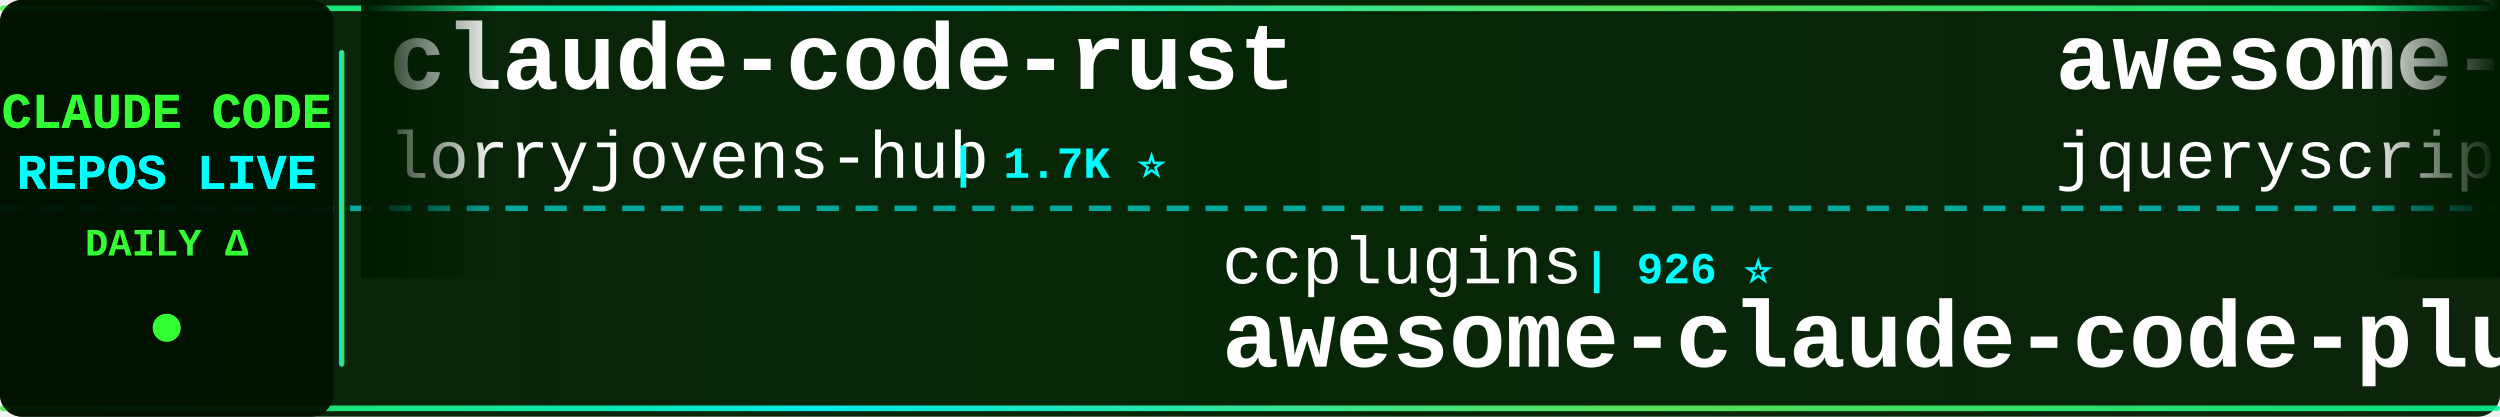
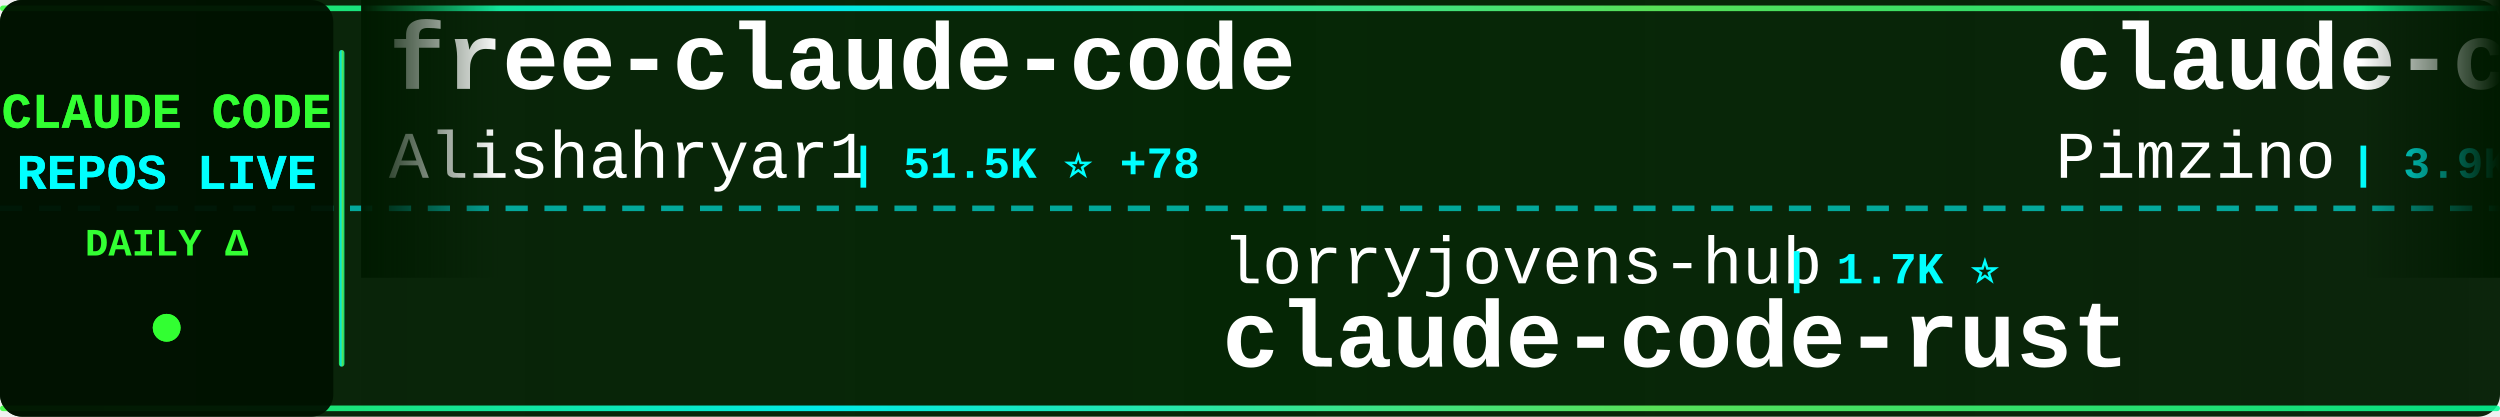
<svg xmlns="http://www.w3.org/2000/svg" width="900" height="150">
  <defs>
    <linearGradient id="tickerBg" x1="0%" y1="0%" x2="100%" y2="0%">
      <stop offset="0%" style="stop-color:#001a00;stop-opacity:0.95" />
      <stop offset="50%" style="stop-color:#002200;stop-opacity:0.98" />
      <stop offset="100%" style="stop-color:#001a00;stop-opacity:0.95" />
    </linearGradient>
    <linearGradient id="borderGrad" x1="0%" y1="0%" x2="100%" y2="0%">
      <stop offset="0%" style="stop-color:#33ff33;stop-opacity:0.85">
        <animate attributeName="stop-opacity" values="0.85;1;0.85" dur="2s" repeatCount="indefinite" />
      </stop>
      <stop offset="33%" style="stop-color:#00ffff;stop-opacity:0.9">
        <animate attributeName="stop-opacity" values="0.9;1;0.9" dur="2.2s" repeatCount="indefinite" />
      </stop>
      <stop offset="66%" style="stop-color:#66ff66;stop-opacity:0.85">
        <animate attributeName="stop-opacity" values="0.85;1;0.85" dur="1.8s" repeatCount="indefinite" />
      </stop>
      <stop offset="100%" style="stop-color:#00ff99;stop-opacity:0.85">
        <animate attributeName="stop-opacity" values="0.85;1;0.85" dur="2s" repeatCount="indefinite" />
      </stop>
    </linearGradient>
    <filter id="textGlow">
      <feGaussianBlur stdDeviation="0.1" result="coloredBlur" />
      <feMerge>
        <feMergeNode in="coloredBlur" />
        <feMergeNode in="SourceGraphic" />
      </feMerge>
    </filter>
    <filter id="metricGlow">
      <feGaussianBlur stdDeviation="0.2" result="coloredBlur" />
      <feMerge>
        <feMergeNode in="coloredBlur" />
        <feMergeNode in="SourceGraphic" />
      </feMerge>
    </filter>
    <linearGradient id="leftFade" x1="0%" y1="0%" x2="100%" y2="0%">
      <stop offset="0%" style="stop-color:#001a00;stop-opacity:1" />
      <stop offset="100%" style="stop-color:#001a00;stop-opacity:0" />
    </linearGradient>
    <linearGradient id="rightFade" x1="0%" y1="0%" x2="100%" y2="0%">
      <stop offset="0%" style="stop-color:#001a00;stop-opacity:0" />
      <stop offset="100%" style="stop-color:#001a00;stop-opacity:1" />
    </linearGradient>
  </defs>
  <rect width="900" height="150" fill="url(#tickerBg)" rx="8" />
  <rect x="0" y="2" width="900" height="2" fill="url(#borderGrad)" rx="1" />
  <rect x="0" y="146" width="900" height="2" fill="url(#borderGrad)" rx="1" />
  <line x1="0" y1="75" x2="900" y2="75" stroke="#00ffff" stroke-width="2" stroke-dasharray="8 6" opacity="0.6" />
  <rect x="0" y="0" width="120" height="150" fill="#001100" opacity="0.95" rx="8" />
  <text x="60" y="46" font-family="'Courier New', monospace" font-size="18" font-weight="bold" fill="#33ff33" text-anchor="middle" filter="url(#textGlow)">
    CLAUDE CODE
  </text>
  <text x="60" y="68" font-family="'Courier New', monospace" font-size="18" font-weight="bold" fill="#00ffff" text-anchor="middle" filter="url(#textGlow)">
    REPOS LIVE
  </text>
  <text x="60" y="92" font-family="'Courier New', monospace" font-size="14" font-weight="bold" fill="#33ff33" text-anchor="middle">
    DAILY Δ
  </text>
  <circle cx="60" cy="118" r="5" fill="#33ff33" filter="url(#metricGlow)">
    <animate attributeName="r" values="4;6;4" dur="1.5s" repeatCount="indefinite" />
    <animate attributeName="opacity" values="0.6;1;0.6" dur="1.5s" repeatCount="indefinite" />
  </circle>
  <rect x="122" y="18" width="2" height="114" fill="url(#borderGrad)" rx="1" />
  <clipPath id="tickerClip">
    <rect x="130" y="0" width="770" height="150" />
  </clipPath>
  <g clip-path="url(#tickerClip)">
    <g id="tickerItems">
      <animateTransform attributeName="transform" attributeType="XML" type="translate" from="0 0" to="-3000 0" dur="54s" repeatCount="indefinite" />
      <g transform="translate(0, 0)">
-         <text x="140" y="32" font-family="'Courier New', monospace" font-size="34" font-weight="bold" fill="#ffffff">claude-code-rust</text>
-         <text x="140" y="64" font-family="'Courier New', monospace" font-size="24" font-weight="normal" fill="#ffffff" opacity="1.0">lorryjovens-hub</text>
-         <text x="342" y="64" font-family="'Courier New', monospace" font-size="16" font-weight="bold" fill="#00ffff"> | 1.7K ⭐</text>
+         <text x="140" y="32" font-family="'Courier New', monospace" font-size="34" font-weight="bold" fill="#ffffff">free-claude-code</text>
+         <text x="140" y="64" font-family="'Courier New', monospace" font-size="24" font-weight="normal" fill="#ffffff" opacity="1.0">Alishahryar1</text>
+         <text x="306" y="64" font-family="'Courier New', monospace" font-size="16" font-weight="bold" fill="#00ffff"> | 51.5K ⭐ +78</text>
      </g>
      <g transform="translate(300, 0)">
-         <text x="140" y="102" font-family="'Courier New', monospace" font-size="24" font-weight="normal" fill="#ffffff" opacity="1.0">ccplugins</text>
-         <text x="270" y="102" font-family="'Courier New', monospace" font-size="16" font-weight="bold" fill="#00ffff"> | 926 ⭐</text>
-         <text x="140" y="132" font-family="'Courier New', monospace" font-size="34" font-weight="bold" fill="#ffffff">awesome-claude-code-plug...</text>
+         <text x="140" y="102" font-family="'Courier New', monospace" font-size="24" font-weight="normal" fill="#ffffff" opacity="1.0">lorryjovens-hub</text>
+         <text x="342" y="102" font-family="'Courier New', monospace" font-size="16" font-weight="bold" fill="#00ffff"> | 1.7K ⭐</text>
+         <text x="140" y="132" font-family="'Courier New', monospace" font-size="34" font-weight="bold" fill="#ffffff">claude-code-rust</text>
      </g>
      <g transform="translate(600, 0)">
-         <text x="140" y="32" font-family="'Courier New', monospace" font-size="34" font-weight="bold" fill="#ffffff">awesome-claude-code</text>
-         <text x="140" y="64" font-family="'Courier New', monospace" font-size="24" font-weight="normal" fill="#ffffff" opacity="1.0">jqueryscript</text>
-         <text x="306" y="64" font-family="'Courier New', monospace" font-size="16" font-weight="bold" fill="#00ffff"> | 505 ⭐</text>
+         <text x="140" y="32" font-family="'Courier New', monospace" font-size="34" font-weight="bold" fill="#ffffff">claude-code-spec-workflo...</text>
+         <text x="140" y="64" font-family="'Courier New', monospace" font-size="24" font-weight="normal" fill="#ffffff" opacity="1.0">Pimzino</text>
+         <text x="246" y="64" font-family="'Courier New', monospace" font-size="16" font-weight="bold" fill="#00ffff"> | 3.9K ⭐</text>
      </g>
      <g transform="translate(900, 0)">
+         <text x="140" y="102" font-family="'Courier New', monospace" font-size="24" font-weight="normal" fill="#ffffff" opacity="1.0">xu-xiang</text>
+         <text x="258" y="102" font-family="'Courier New', monospace" font-size="16" font-weight="bold" fill="#00ffff"> | 1.9K ⭐</text>
+         <text x="140" y="132" font-family="'Courier New', monospace" font-size="34" font-weight="bold" fill="#ffffff">everything-claude-code-z...</text>
+       </g>
+       <g transform="translate(1200, 0)">
+         <text x="140" y="32" font-family="'Courier New', monospace" font-size="34" font-weight="bold" fill="#ffffff">claude-code-settings</text>
+         <text x="140" y="64" font-family="'Courier New', monospace" font-size="24" font-weight="normal" fill="#ffffff" opacity="1.0">feiskyer</text>
+         <text x="258" y="64" font-family="'Courier New', monospace" font-size="16" font-weight="bold" fill="#00ffff"> | 1.6K ⭐</text>
+       </g>
+       <g transform="translate(1500, 0)">
+         <text x="140" y="102" font-family="'Courier New', monospace" font-size="24" font-weight="normal" fill="#ffffff" opacity="1.0">asgeirtj</text>
+         <text x="258" y="102" font-family="'Courier New', monospace" font-size="16" font-weight="bold" fill="#00ffff"> | 63.8K ⭐ +5</text>
+         <text x="140" y="132" font-family="'Courier New', monospace" font-size="34" font-weight="bold" fill="#ffffff">system_prompts_leaks</text>
+       </g>
+       <g transform="translate(1800, 0)">
+         <text x="140" y="32" font-family="'Courier New', monospace" font-size="34" font-weight="bold" fill="#ffffff">claude-code-guide</text>
+         <text x="140" y="64" font-family="'Courier New', monospace" font-size="24" font-weight="normal" fill="#ffffff" opacity="1.0">Cranot</text>
+         <text x="234" y="64" font-family="'Courier New', monospace" font-size="16" font-weight="bold" fill="#00ffff"> | 2.9K ⭐</text>
+       </g>
+       <g transform="translate(2100, 0)">
        <text x="140" y="102" font-family="'Courier New', monospace" font-size="24" font-weight="normal" fill="#ffffff" opacity="1.0">Windy3f3f3f3f</text>
        <text x="318" y="102" font-family="'Courier New', monospace" font-size="16" font-weight="bold" fill="#00ffff"> | 2.6K ⭐</text>
        <text x="140" y="132" font-family="'Courier New', monospace" font-size="34" font-weight="bold" fill="#ffffff">claude-code-from-scratch</text>
      </g>
-       <g transform="translate(1200, 0)">
-         <text x="140" y="32" font-family="'Courier New', monospace" font-size="34" font-weight="bold" fill="#ffffff">sc-claude-code-files</text>
-         <text x="140" y="64" font-family="'Courier New', monospace" font-size="24" font-weight="normal" fill="#ffffff" opacity="1.0">https-deeplearning-ai</text>
-         <text x="414" y="64" font-family="'Courier New', monospace" font-size="16" font-weight="bold" fill="#00ffff"> | 547 ⭐</text>
-       </g>
-       <g transform="translate(1500, 0)">
-         <text x="140" y="102" font-family="'Courier New', monospace" font-size="24" font-weight="normal" fill="#ffffff" opacity="1.0">anthropics</text>
-         <text x="282" y="102" font-family="'Courier New', monospace" font-size="16" font-weight="bold" fill="#00ffff"> | 8.8K ⭐ +1</text>
-         <text x="140" y="132" font-family="'Courier New', monospace" font-size="34" font-weight="bold" fill="#ffffff">claude-code-action</text>
-       </g>
-       <g transform="translate(1800, 0)">
-         <text x="140" y="32" font-family="'Courier New', monospace" font-size="34" font-weight="bold" fill="#ffffff">claude-code-cli</text>
-         <text x="140" y="64" font-family="'Courier New', monospace" font-size="24" font-weight="normal" fill="#ffffff" opacity="1.0">huangserva</text>
-         <text x="282" y="64" font-family="'Courier New', monospace" font-size="16" font-weight="bold" fill="#00ffff"> | 626 ⭐</text>
-       </g>
-       <g transform="translate(2100, 0)">
-         <text x="140" y="102" font-family="'Courier New', monospace" font-size="24" font-weight="normal" fill="#ffffff" opacity="1.0">FlorianBruniaux</text>
-         <text x="342" y="102" font-family="'Courier New', monospace" font-size="16" font-weight="bold" fill="#00ffff"> | 5.8K ⭐</text>
-         <text x="140" y="132" font-family="'Courier New', monospace" font-size="34" font-weight="bold" fill="#ffffff">claude-code-ultimate-gui...</text>
-       </g>
      <g transform="translate(2400, 0)">
-         <text x="140" y="32" font-family="'Courier New', monospace" font-size="34" font-weight="bold" fill="#ffffff">claude-code-proxy</text>
-         <text x="140" y="64" font-family="'Courier New', monospace" font-size="24" font-weight="normal" fill="#ffffff" opacity="1.0">fuergaosi233</text>
-         <text x="306" y="64" font-family="'Courier New', monospace" font-size="16" font-weight="bold" fill="#00ffff"> | 2.8K ⭐</text>
+         <text x="140" y="32" font-family="'Courier New', monospace" font-size="34" font-weight="bold" fill="#ffffff">claude_codex_bridge</text>
+         <text x="140" y="64" font-family="'Courier New', monospace" font-size="24" font-weight="normal" fill="#ffffff" opacity="1.0">SeemSeam</text>
+         <text x="258" y="64" font-family="'Courier New', monospace" font-size="16" font-weight="bold" fill="#00ffff"> | 3.5K ⭐ +1</text>
      </g>
      <g transform="translate(2700, 0)">
-         <text x="140" y="102" font-family="'Courier New', monospace" font-size="24" font-weight="normal" fill="#ffffff" opacity="1.0">disler</text>
-         <text x="234" y="102" font-family="'Courier New', monospace" font-size="16" font-weight="bold" fill="#00ffff"> | 1.7K ⭐</text>
-         <text x="140" y="132" font-family="'Courier New', monospace" font-size="34" font-weight="bold" fill="#ffffff">pi-vs-claude-code</text>
+         <text x="140" y="102" font-family="'Courier New', monospace" font-size="24" font-weight="normal" fill="#ffffff" opacity="1.0">shareAI-lab</text>
+         <text x="294" y="102" font-family="'Courier New', monospace" font-size="16" font-weight="bold" fill="#00ffff"> | 75.6K ⭐ +4</text>
+         <text x="140" y="132" font-family="'Courier New', monospace" font-size="34" font-weight="bold" fill="#ffffff">learn-claude-code</text>
      </g>
      <g transform="translate(3000, 0)">
-         <text x="140" y="32" font-family="'Courier New', monospace" font-size="34" font-weight="bold" fill="#ffffff">claude-code-rust</text>
-         <text x="140" y="64" font-family="'Courier New', monospace" font-size="24" font-weight="normal" fill="#ffffff" opacity="1.0">lorryjovens-hub</text>
-         <text x="342" y="64" font-family="'Courier New', monospace" font-size="16" font-weight="bold" fill="#00ffff"> | 1.7K ⭐</text>
+         <text x="140" y="32" font-family="'Courier New', monospace" font-size="34" font-weight="bold" fill="#ffffff">free-claude-code</text>
+         <text x="140" y="64" font-family="'Courier New', monospace" font-size="24" font-weight="normal" fill="#ffffff" opacity="1.0">Alishahryar1</text>
+         <text x="306" y="64" font-family="'Courier New', monospace" font-size="16" font-weight="bold" fill="#00ffff"> | 51.5K ⭐ +78</text>
      </g>
      <g transform="translate(3300, 0)">
-         <text x="140" y="102" font-family="'Courier New', monospace" font-size="24" font-weight="normal" fill="#ffffff" opacity="1.0">ccplugins</text>
-         <text x="270" y="102" font-family="'Courier New', monospace" font-size="16" font-weight="bold" fill="#00ffff"> | 926 ⭐</text>
-         <text x="140" y="132" font-family="'Courier New', monospace" font-size="34" font-weight="bold" fill="#ffffff">awesome-claude-code-plug...</text>
+         <text x="140" y="102" font-family="'Courier New', monospace" font-size="24" font-weight="normal" fill="#ffffff" opacity="1.0">lorryjovens-hub</text>
+         <text x="342" y="102" font-family="'Courier New', monospace" font-size="16" font-weight="bold" fill="#00ffff"> | 1.7K ⭐</text>
+         <text x="140" y="132" font-family="'Courier New', monospace" font-size="34" font-weight="bold" fill="#ffffff">claude-code-rust</text>
      </g>
      <g transform="translate(3600, 0)">
-         <text x="140" y="32" font-family="'Courier New', monospace" font-size="34" font-weight="bold" fill="#ffffff">awesome-claude-code</text>
-         <text x="140" y="64" font-family="'Courier New', monospace" font-size="24" font-weight="normal" fill="#ffffff" opacity="1.0">jqueryscript</text>
-         <text x="306" y="64" font-family="'Courier New', monospace" font-size="16" font-weight="bold" fill="#00ffff"> | 505 ⭐</text>
+         <text x="140" y="32" font-family="'Courier New', monospace" font-size="34" font-weight="bold" fill="#ffffff">claude-code-spec-workflo...</text>
+         <text x="140" y="64" font-family="'Courier New', monospace" font-size="24" font-weight="normal" fill="#ffffff" opacity="1.0">Pimzino</text>
+         <text x="246" y="64" font-family="'Courier New', monospace" font-size="16" font-weight="bold" fill="#00ffff"> | 3.9K ⭐</text>
      </g>
      <g transform="translate(3900, 0)">
-         <text x="140" y="102" font-family="'Courier New', monospace" font-size="24" font-weight="normal" fill="#ffffff" opacity="1.0">Windy3f3f3f3f</text>
-         <text x="318" y="102" font-family="'Courier New', monospace" font-size="16" font-weight="bold" fill="#00ffff"> | 2.6K ⭐</text>
-         <text x="140" y="132" font-family="'Courier New', monospace" font-size="34" font-weight="bold" fill="#ffffff">claude-code-from-scratch</text>
+         <text x="140" y="102" font-family="'Courier New', monospace" font-size="24" font-weight="normal" fill="#ffffff" opacity="1.0">xu-xiang</text>
+         <text x="258" y="102" font-family="'Courier New', monospace" font-size="16" font-weight="bold" fill="#00ffff"> | 1.9K ⭐</text>
+         <text x="140" y="132" font-family="'Courier New', monospace" font-size="34" font-weight="bold" fill="#ffffff">everything-claude-code-z...</text>
      </g>
    </g>
  </g>
  <rect x="130" y="0" width="50" height="100" fill="url(#leftFade)" />
  <rect x="850" y="0" width="50" height="100" fill="url(#rightFade)" />
</svg>
